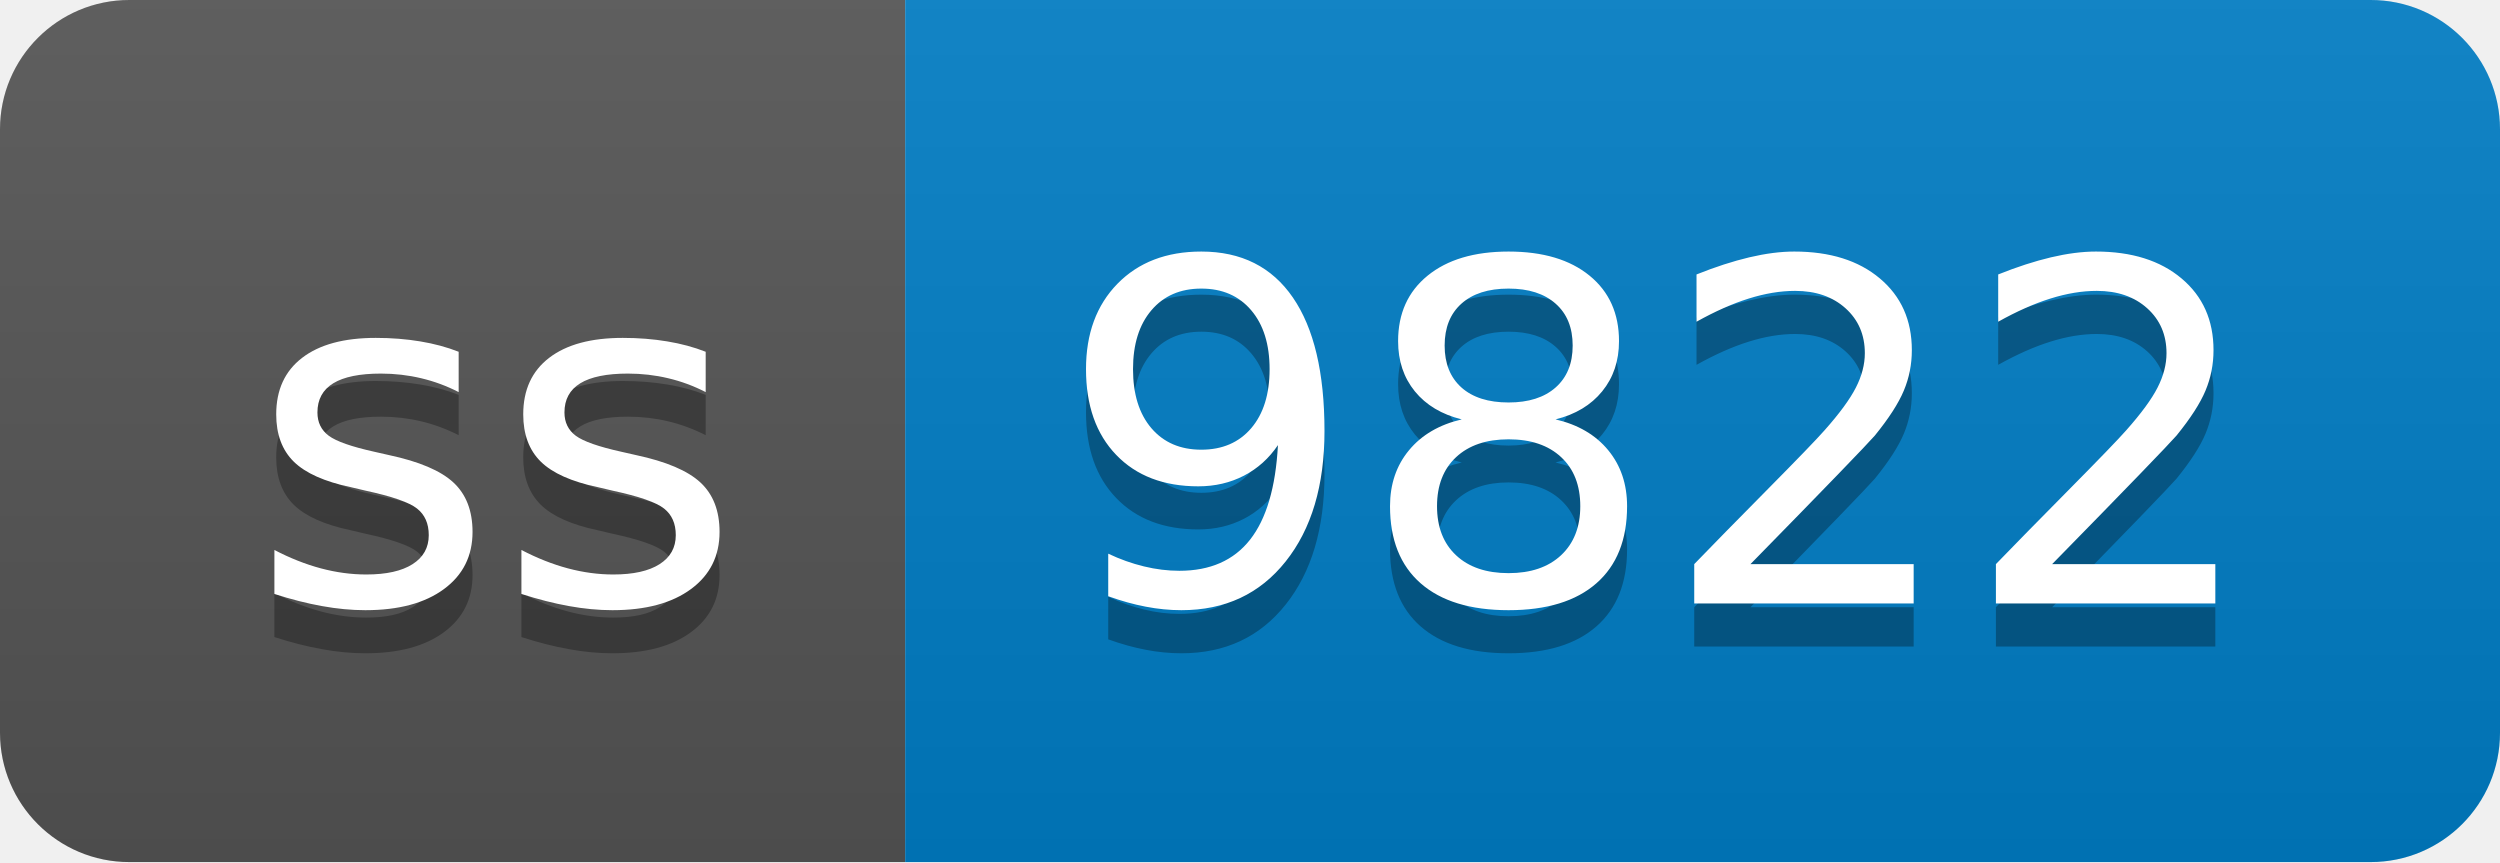
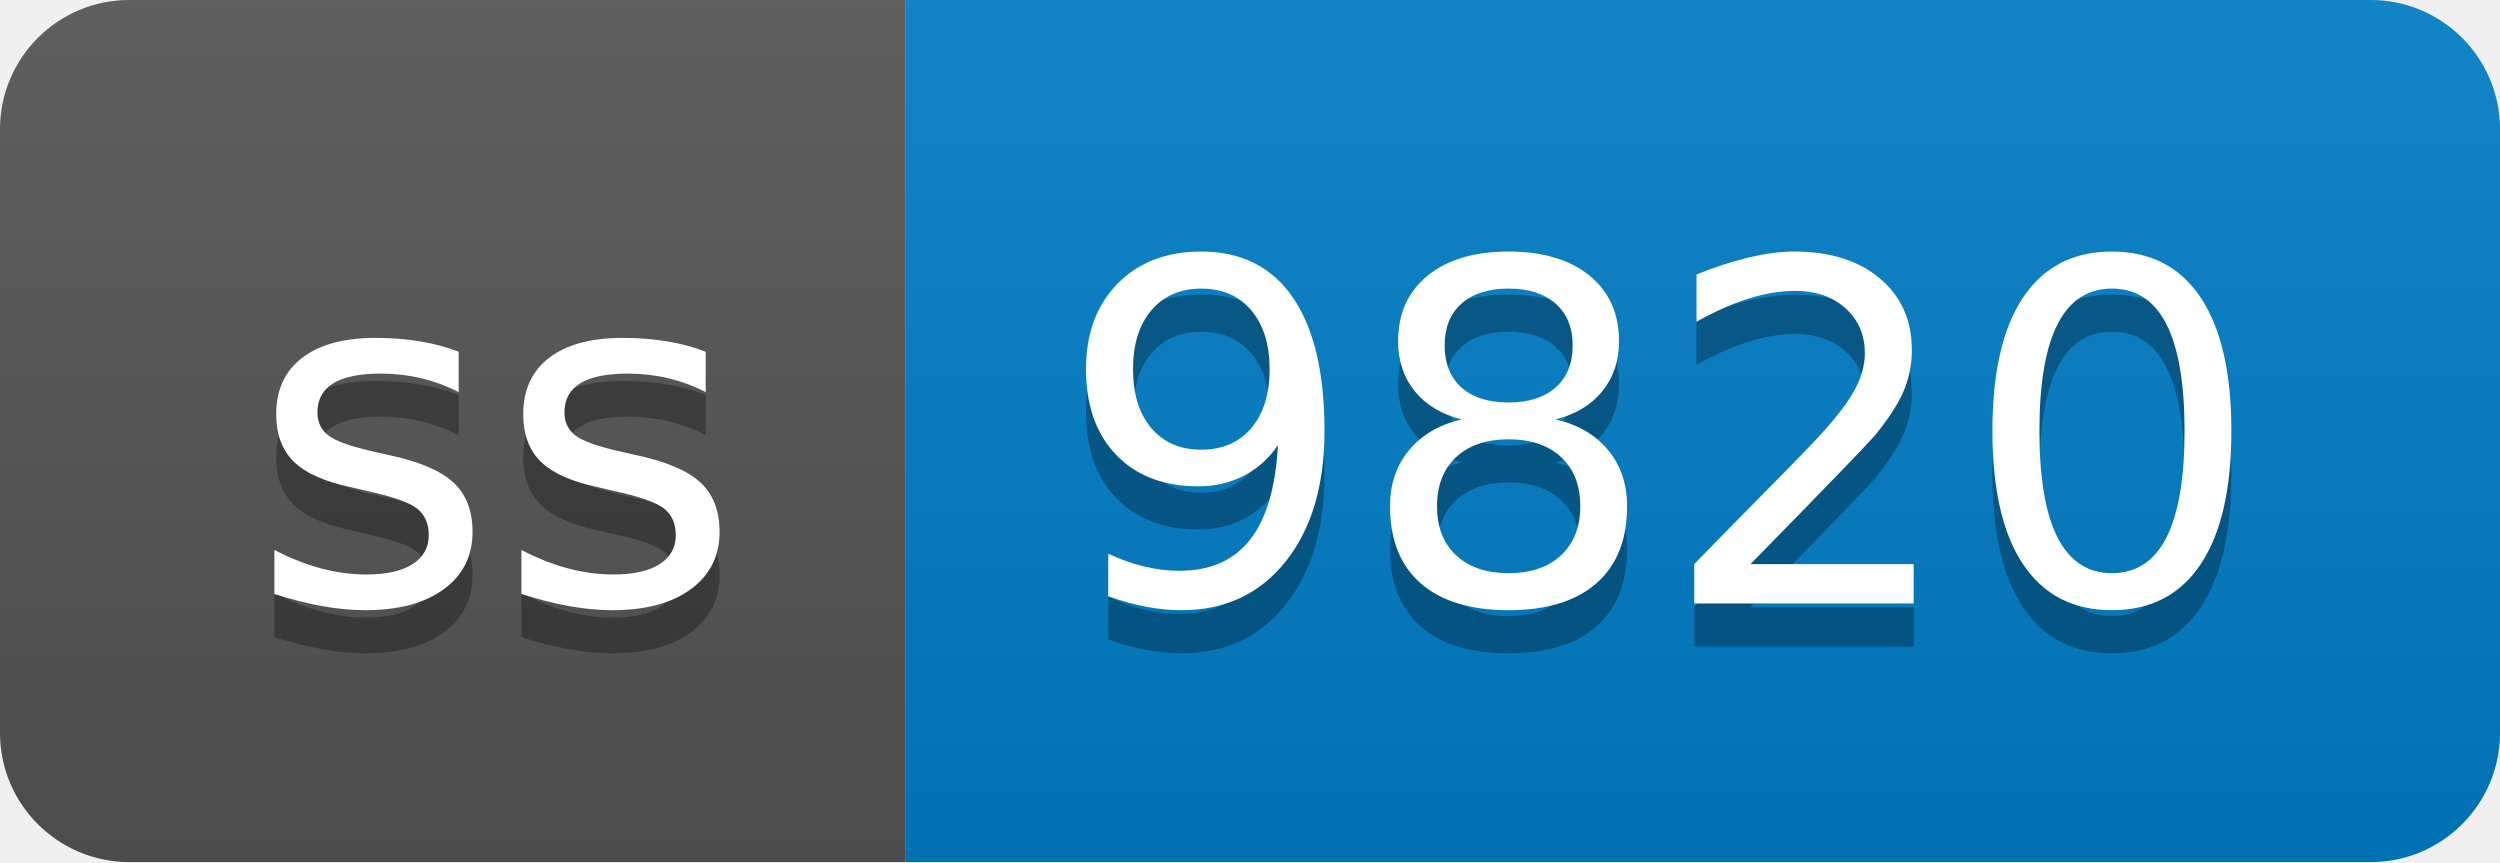
- <svg xmlns="http://www.w3.org/2000/svg" width="58" height="20" role="img" aria-label="ss: 9822">
+ <svg xmlns="http://www.w3.org/2000/svg" width="58" height="20" role="img" aria-label="ss: 9820">
  <linearGradient id="s" x2="0" y2="100%">
    <stop offset="0" stop-color="#bbb" stop-opacity=".1" />
    <stop offset="1" stop-opacity=".1" />
  </linearGradient>
  <clipPath id="r">
    <rect width="58" height="20" rx="3" fill="#fff" />
  </clipPath>
  <g clip-path="url(#r)">
    <rect width="21" height="20" fill="#555" />
    <rect x="21" width="37" height="20" fill="#007ec6" />
    <rect width="58" height="20" fill="url(#s)" />
  </g>
  <g fill="#fff" text-anchor="middle" font-family="Verdana,Geneva,DejaVu Sans,sans-serif" text-rendering="geometricPrecision" font-size="110">
    <text aria-hidden="true" x="115" y="150" fill="#010101" fill-opacity=".3" transform="scale(.1)" textLength="110">ss</text>
    <text x="115" y="140" transform="scale(.1)" fill="#fff" textLength="110">ss</text>
-     <text aria-hidden="true" x="385" y="150" fill="#010101" fill-opacity=".3" transform="scale(.1)" textLength="270">9822</text>
-     <text x="385" y="140" transform="scale(.1)" fill="#fff" textLength="270">9822</text>
+     <text aria-hidden="true" x="385" y="150" fill="#010101" fill-opacity=".3" transform="scale(.1)" textLength="270">9820</text>
+     <text x="385" y="140" transform="scale(.1)" fill="#fff" textLength="270">9820</text>
  </g>
</svg>
